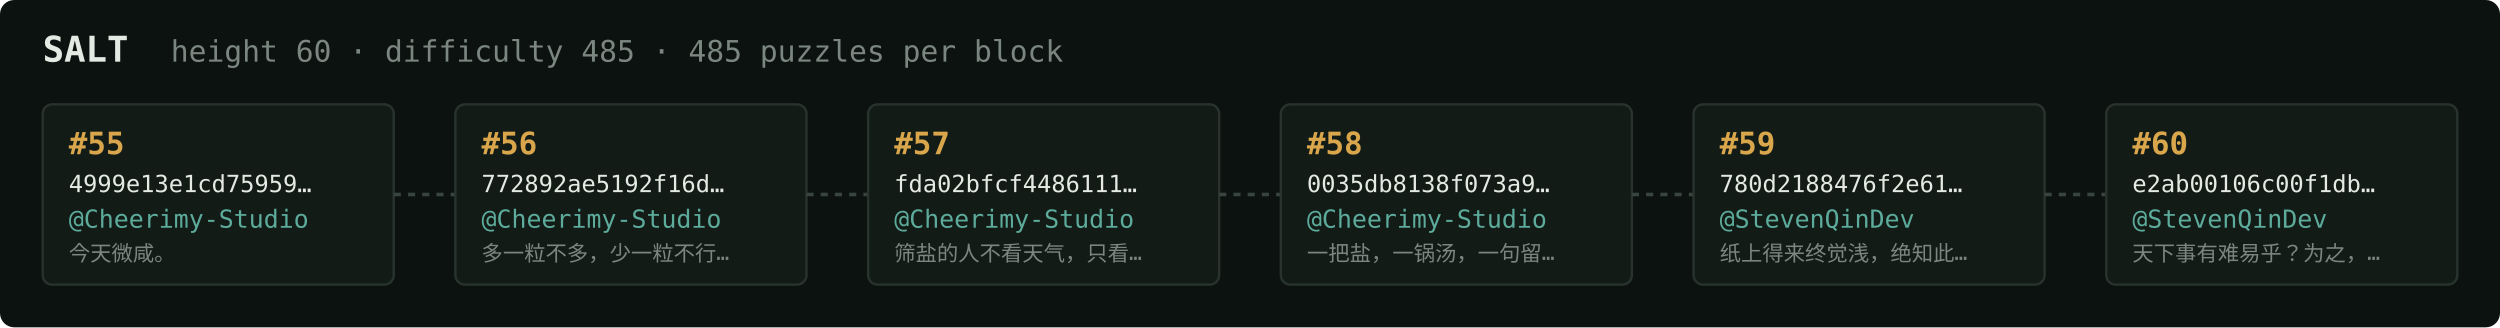
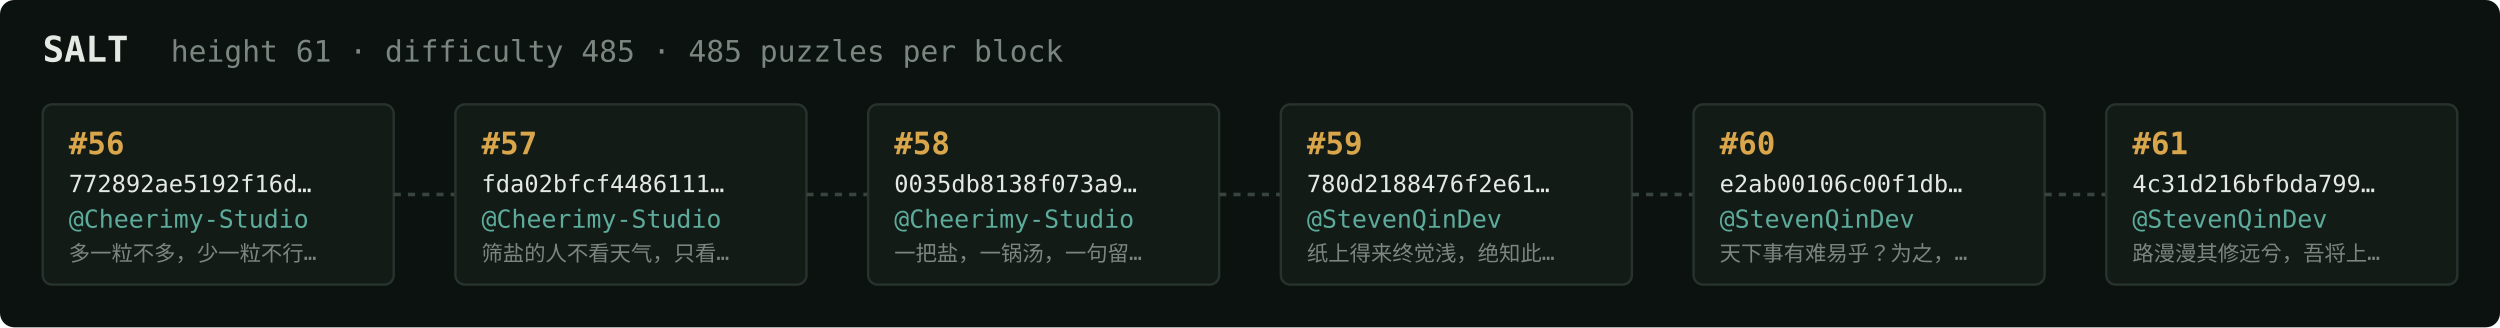
<svg xmlns="http://www.w3.org/2000/svg" width="1054" height="138" viewBox="0 0 1054 138" font-family="ui-monospace,SFMono-Regular,Menlo,monospace">
  <rect fill="#0c1210" width="1054" height="138" rx="6" />
  <text x="18" y="26" fill="#e5e9e3" font-size="15" font-weight="700">SALT</text>
-   <text x="72" y="26" fill="#7a867f" font-size="12.5">height 60 · difficulty 485 · 485 puzzles per block</text>
+   <text x="72" y="26" fill="#7a867f" font-size="12.5">height 61 · difficulty 485 · 485 puzzles per block</text>
  <rect x="18" y="44" width="148" height="76" rx="4" fill="#131b17" stroke="#28332e" stroke-width="1" />
-   <text x="29" y="65" fill="#d9a64c" font-size="13" font-weight="700">#55</text>
-   <text x="29" y="81" fill="#e5e9e3" font-size="10">4999e13e1cd75959…</text>
+   <text x="29" y="65" fill="#d9a64c" font-size="13" font-weight="700">#56</text>
+   <text x="29" y="81" fill="#e5e9e3" font-size="10">772892ae5192f16d…</text>
  <text x="29" y="96" fill="#5cab9b" font-size="10.5">@Cheerimy-Studio</text>
-   <text x="29" y="110" fill="#7a867f" font-size="9">今天微咸。</text>
+   <text x="29" y="110" fill="#7a867f" font-size="9">多一粒不多，少一粒不行…</text>
  <line x1="166" y1="82.0" x2="192" y2="82.0" stroke="#38443e" stroke-width="1.5" stroke-dasharray="3 3" />
  <rect x="192" y="44" width="148" height="76" rx="4" fill="#131b17" stroke="#28332e" stroke-width="1" />
-   <text x="203" y="65" fill="#d9a64c" font-size="13" font-weight="700">#56</text>
-   <text x="203" y="81" fill="#e5e9e3" font-size="10">772892ae5192f16d…</text>
+   <text x="203" y="65" fill="#d9a64c" font-size="13" font-weight="700">#57</text>
+   <text x="203" y="81" fill="#e5e9e3" font-size="10">fda02bfcf4486111…</text>
  <text x="203" y="96" fill="#5cab9b" font-size="10.5">@Cheerimy-Studio</text>
-   <text x="203" y="110" fill="#7a867f" font-size="9">多一粒不多，少一粒不行…</text>
+   <text x="203" y="110" fill="#7a867f" font-size="9">筛盐的人不看天气，只看…</text>
  <line x1="340" y1="82.0" x2="366" y2="82.0" stroke="#38443e" stroke-width="1.5" stroke-dasharray="3 3" />
  <rect x="366" y="44" width="148" height="76" rx="4" fill="#131b17" stroke="#28332e" stroke-width="1" />
-   <text x="377" y="65" fill="#d9a64c" font-size="13" font-weight="700">#57</text>
-   <text x="377" y="81" fill="#e5e9e3" font-size="10">fda02bfcf4486111…</text>
+   <text x="377" y="65" fill="#d9a64c" font-size="13" font-weight="700">#58</text>
+   <text x="377" y="81" fill="#e5e9e3" font-size="10">0035db8138f073a9…</text>
  <text x="377" y="96" fill="#5cab9b" font-size="10.5">@Cheerimy-Studio</text>
-   <text x="377" y="110" fill="#7a867f" font-size="9">筛盐的人不看天气，只看…</text>
+   <text x="377" y="110" fill="#7a867f" font-size="9">一把盐，一锅汤，一句留…</text>
  <line x1="514" y1="82.0" x2="540" y2="82.0" stroke="#38443e" stroke-width="1.5" stroke-dasharray="3 3" />
  <rect x="540" y="44" width="148" height="76" rx="4" fill="#131b17" stroke="#28332e" stroke-width="1" />
-   <text x="551" y="65" fill="#d9a64c" font-size="13" font-weight="700">#58</text>
-   <text x="551" y="81" fill="#e5e9e3" font-size="10">0035db8138f073a9…</text>
-   <text x="551" y="96" fill="#5cab9b" font-size="10.5">@Cheerimy-Studio</text>
-   <text x="551" y="110" fill="#7a867f" font-size="9">一把盐，一锅汤，一句留…</text>
+   <text x="551" y="65" fill="#d9a64c" font-size="13" font-weight="700">#59</text>
+   <text x="551" y="81" fill="#e5e9e3" font-size="10">780d2188476f2e61…</text>
+   <text x="551" y="96" fill="#5cab9b" font-size="10.5">@StevenQinDev</text>
+   <text x="551" y="110" fill="#7a867f" font-size="9">纸上得来终觉浅，绝知此…</text>
  <line x1="688" y1="82.0" x2="714" y2="82.0" stroke="#38443e" stroke-width="1.5" stroke-dasharray="3 3" />
  <rect x="714" y="44" width="148" height="76" rx="4" fill="#131b17" stroke="#28332e" stroke-width="1" />
-   <text x="725" y="65" fill="#d9a64c" font-size="13" font-weight="700">#59</text>
-   <text x="725" y="81" fill="#e5e9e3" font-size="10">780d2188476f2e61…</text>
+   <text x="725" y="65" fill="#d9a64c" font-size="13" font-weight="700">#60</text>
+   <text x="725" y="81" fill="#e5e9e3" font-size="10">e2ab00106c00f1db…</text>
  <text x="725" y="96" fill="#5cab9b" font-size="10.5">@StevenQinDev</text>
-   <text x="725" y="110" fill="#7a867f" font-size="9">纸上得来终觉浅，绝知此…</text>
+   <text x="725" y="110" fill="#7a867f" font-size="9">天下事有难易乎？为之，…</text>
  <line x1="862" y1="82.0" x2="888" y2="82.0" stroke="#38443e" stroke-width="1.5" stroke-dasharray="3 3" />
  <rect x="888" y="44" width="148" height="76" rx="4" fill="#131b17" stroke="#28332e" stroke-width="1" />
-   <text x="899" y="65" fill="#d9a64c" font-size="13" font-weight="700">#60</text>
-   <text x="899" y="81" fill="#e5e9e3" font-size="10">e2ab00106c00f1db…</text>
+   <text x="899" y="65" fill="#d9a64c" font-size="13" font-weight="700">#61</text>
+   <text x="899" y="81" fill="#e5e9e3" font-size="10">4c31d216bfbda799…</text>
  <text x="899" y="96" fill="#5cab9b" font-size="10.5">@StevenQinDev</text>
-   <text x="899" y="110" fill="#7a867f" font-size="9">天下事有难易乎？为之，…</text>
+   <text x="899" y="110" fill="#7a867f" font-size="9">路漫漫其修远兮，吾将上…</text>
</svg>
